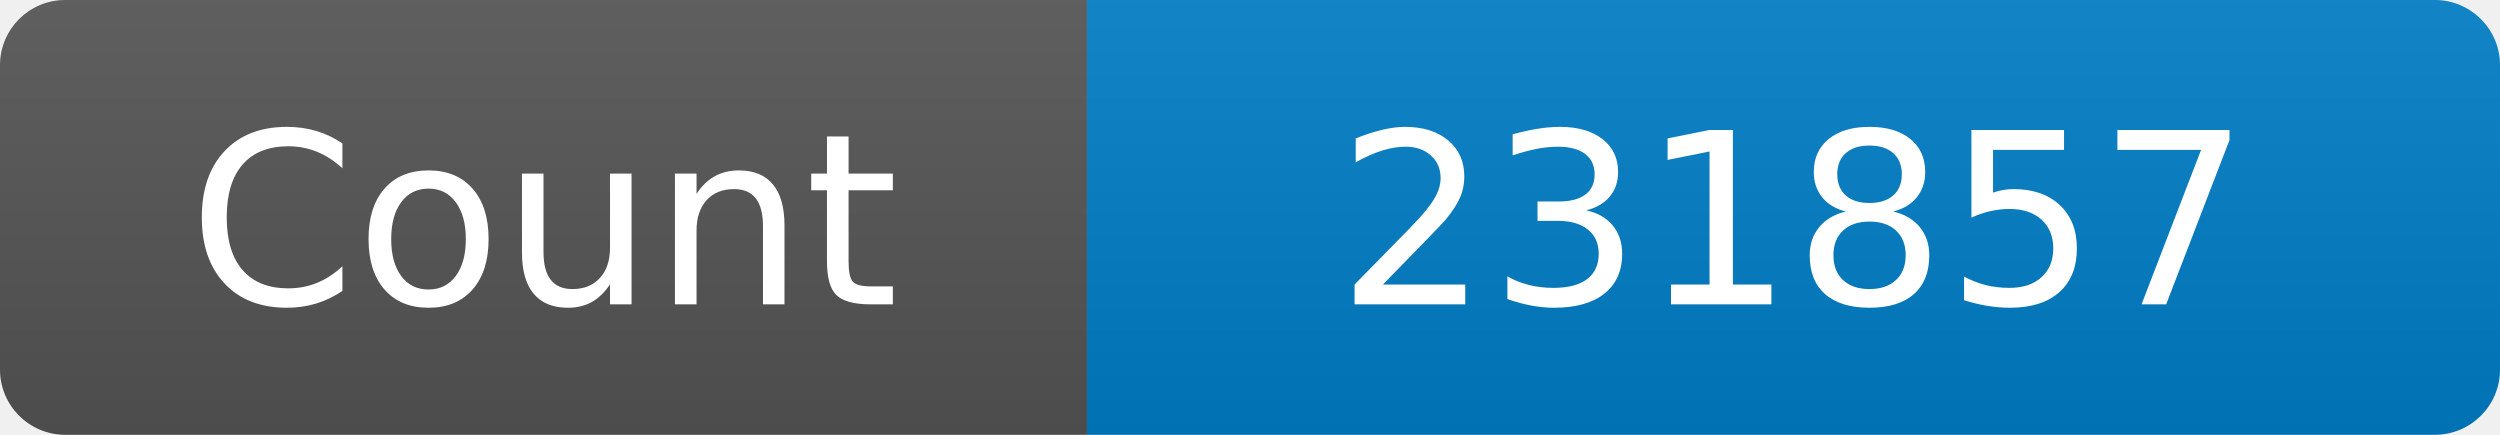
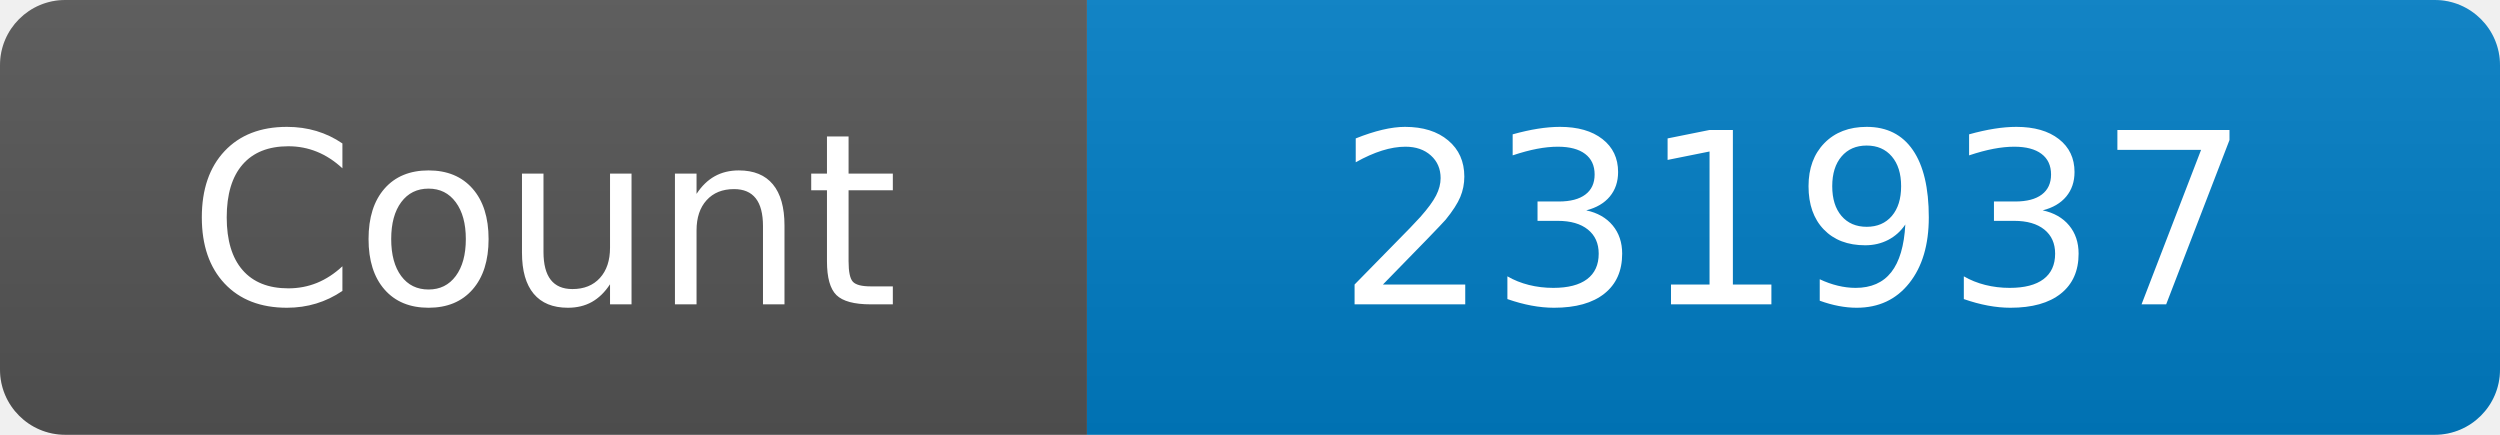
<svg xmlns="http://www.w3.org/2000/svg" width="115" height="20" role="img" aria-label="Maintained?: yes">
  <linearGradient id="s" x2="0" y2="100%">
    <stop offset="0" stop-color="#bbb" stop-opacity=".1" />
    <stop offset="1" stop-opacity=".1" />
  </linearGradient>
  <clipPath id="r">
    <rect width="115" height="20" rx="3" fill="#fff" />
  </clipPath>
  <g clip-path="url(#r)">
    <rect width="50" height="20" fill="#555" />
    <rect x="50" width="160" height="20" fill="#007ec6" />
    <rect width="115" height="20" fill="url(#s)" />
  </g>
  <g fill="#fff" text-anchor="middle" font-family="Verdana,Geneva,DejaVu Sans,sans-serif" font-size="110">
    <text x="250" y="140" transform="scale(.1)" fill="#fff">Count</text>
-     <text x="825" y="140" transform="scale(.1)" fill="#fff">231857</text>
+     <text x="825" y="140" transform="scale(.1)" fill="#fff">231937</text>
  </g>
</svg>
